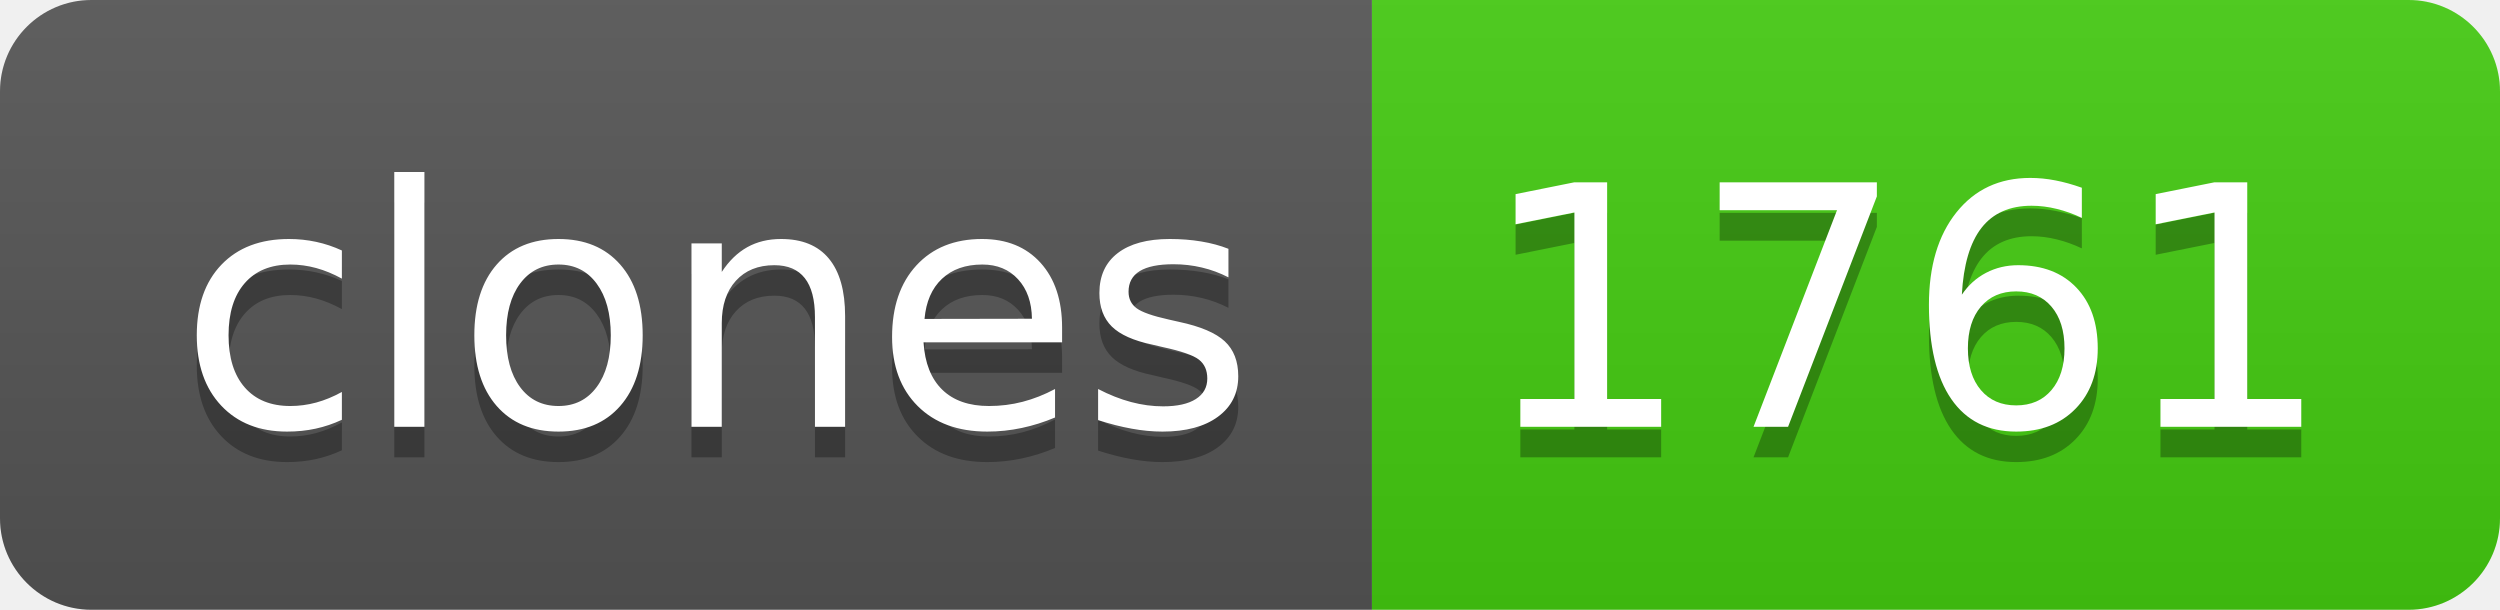
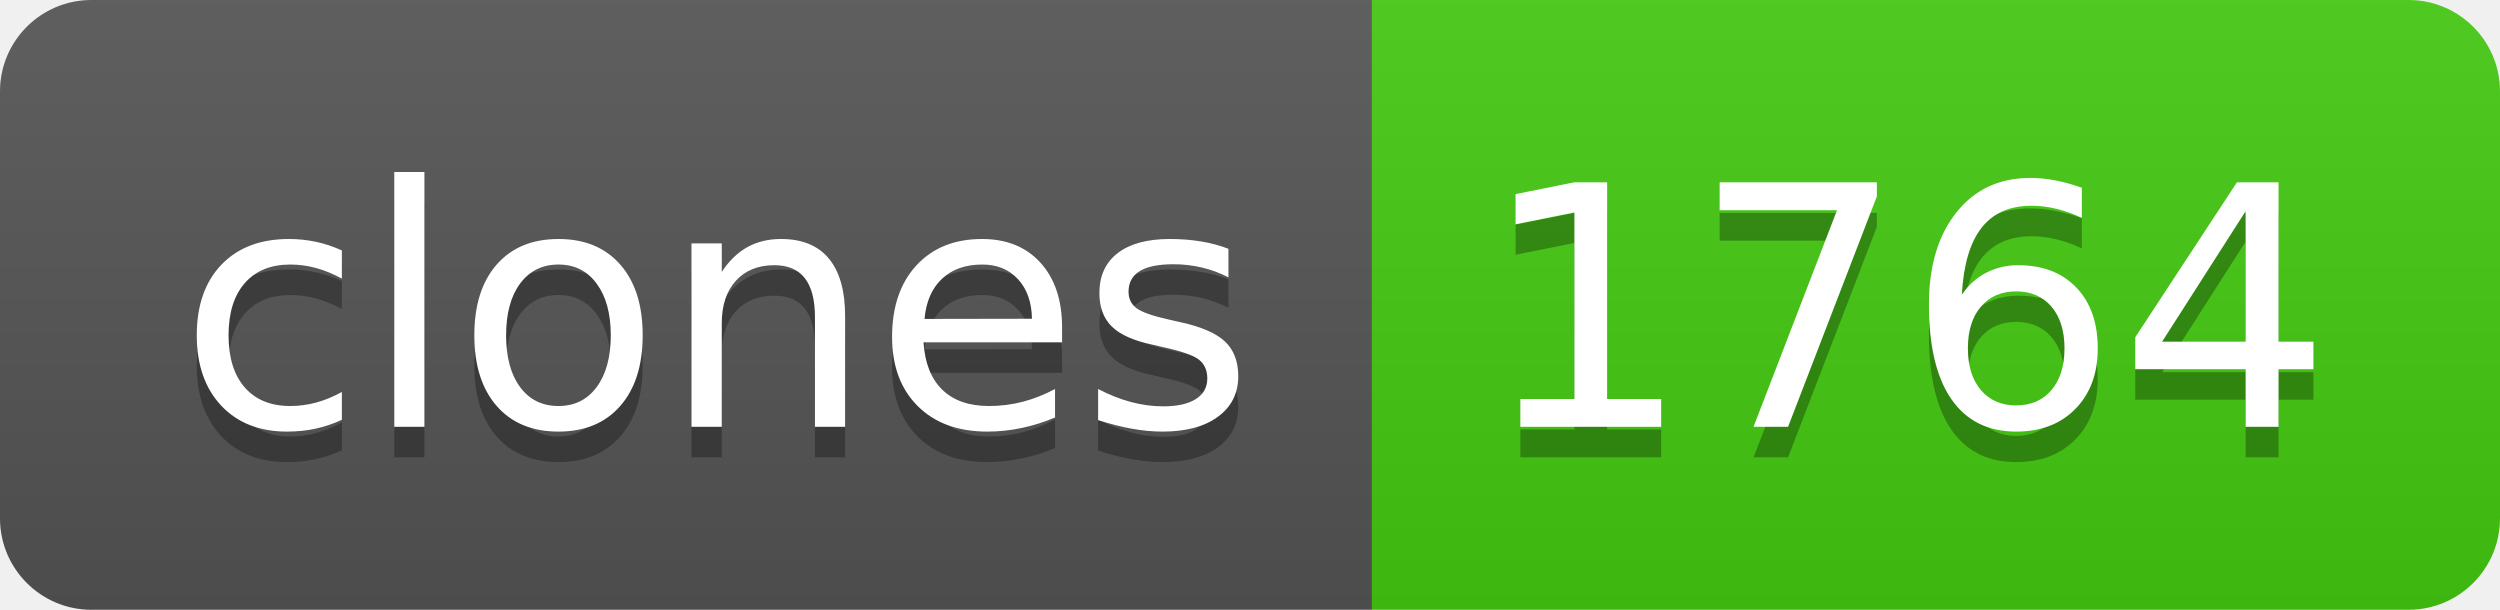
- <svg xmlns="http://www.w3.org/2000/svg" width="82" height="20" role="img" aria-label="clones: 1761">
+ <svg xmlns="http://www.w3.org/2000/svg" width="82" height="20" role="img" aria-label="clones: 1764">
  <linearGradient id="s" x2="0" y2="100%">
    <stop offset="0" stop-color="#bbb" stop-opacity=".1" />
    <stop offset="1" stop-opacity=".1" />
  </linearGradient>
  <clipPath id="r">
    <rect width="82" height="20" rx="3" fill="#fff" />
  </clipPath>
  <g clip-path="url(#r)">
    <rect width="45" height="20" fill="#555" />
    <rect x="45" width="37" height="20" fill="#4c1" />
    <rect width="82" height="20" fill="url(#s)" />
  </g>
  <g fill="#fff" text-anchor="middle" font-family="Verdana,Geneva,DejaVu Sans,sans-serif" text-rendering="geometricPrecision" font-size="110">
    <text aria-hidden="true" x="235" y="150" fill="#010101" fill-opacity=".3" transform="scale(.1)" textLength="350">clones</text>
    <text x="235" y="140" transform="scale(.1)" fill="#fff" textLength="350">clones</text>
-     <text aria-hidden="true" x="625" y="150" fill="#010101" fill-opacity=".3" transform="scale(.1)" textLength="270">1761</text>
-     <text x="625" y="140" transform="scale(.1)" fill="#fff" textLength="270">1761</text>
+     <text aria-hidden="true" x="625" y="150" fill="#010101" fill-opacity=".3" transform="scale(.1)" textLength="270">1764</text>
+     <text x="625" y="140" transform="scale(.1)" fill="#fff" textLength="270">1764</text>
  </g>
</svg>
